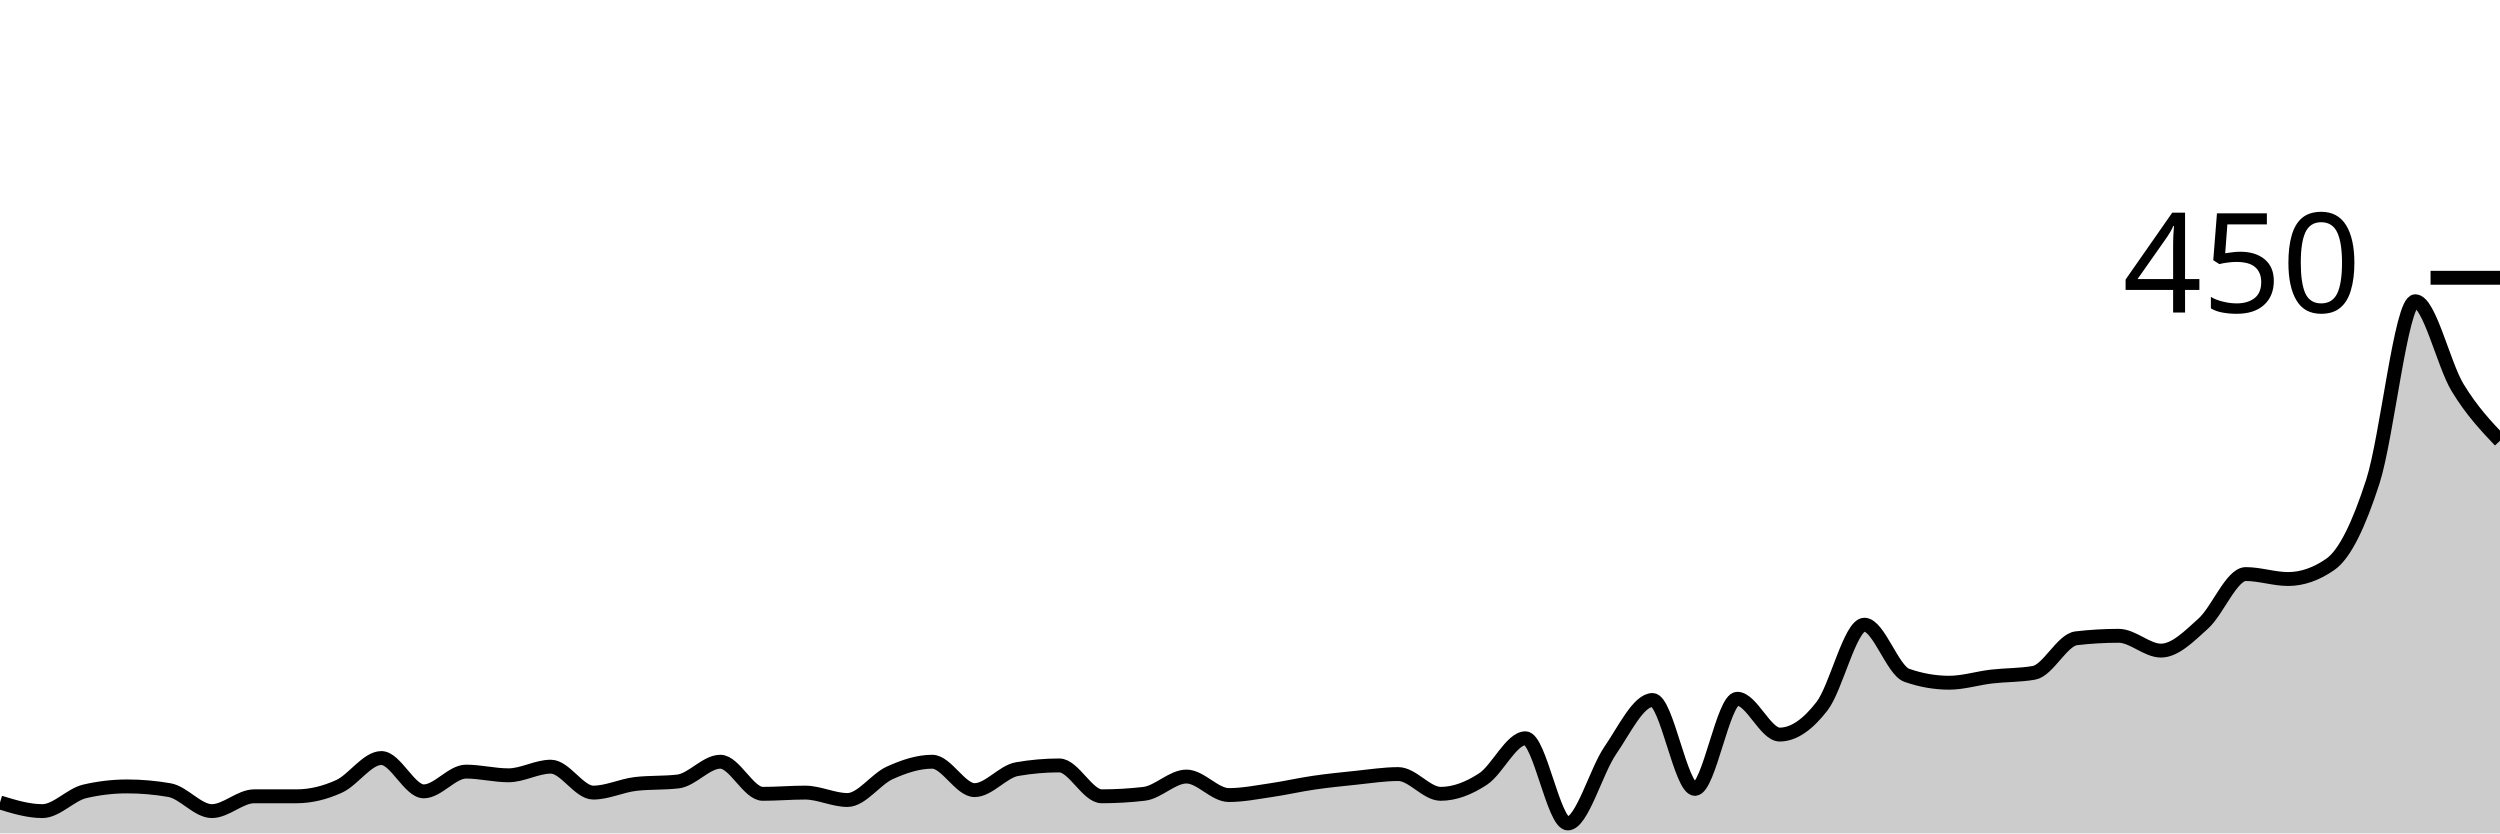
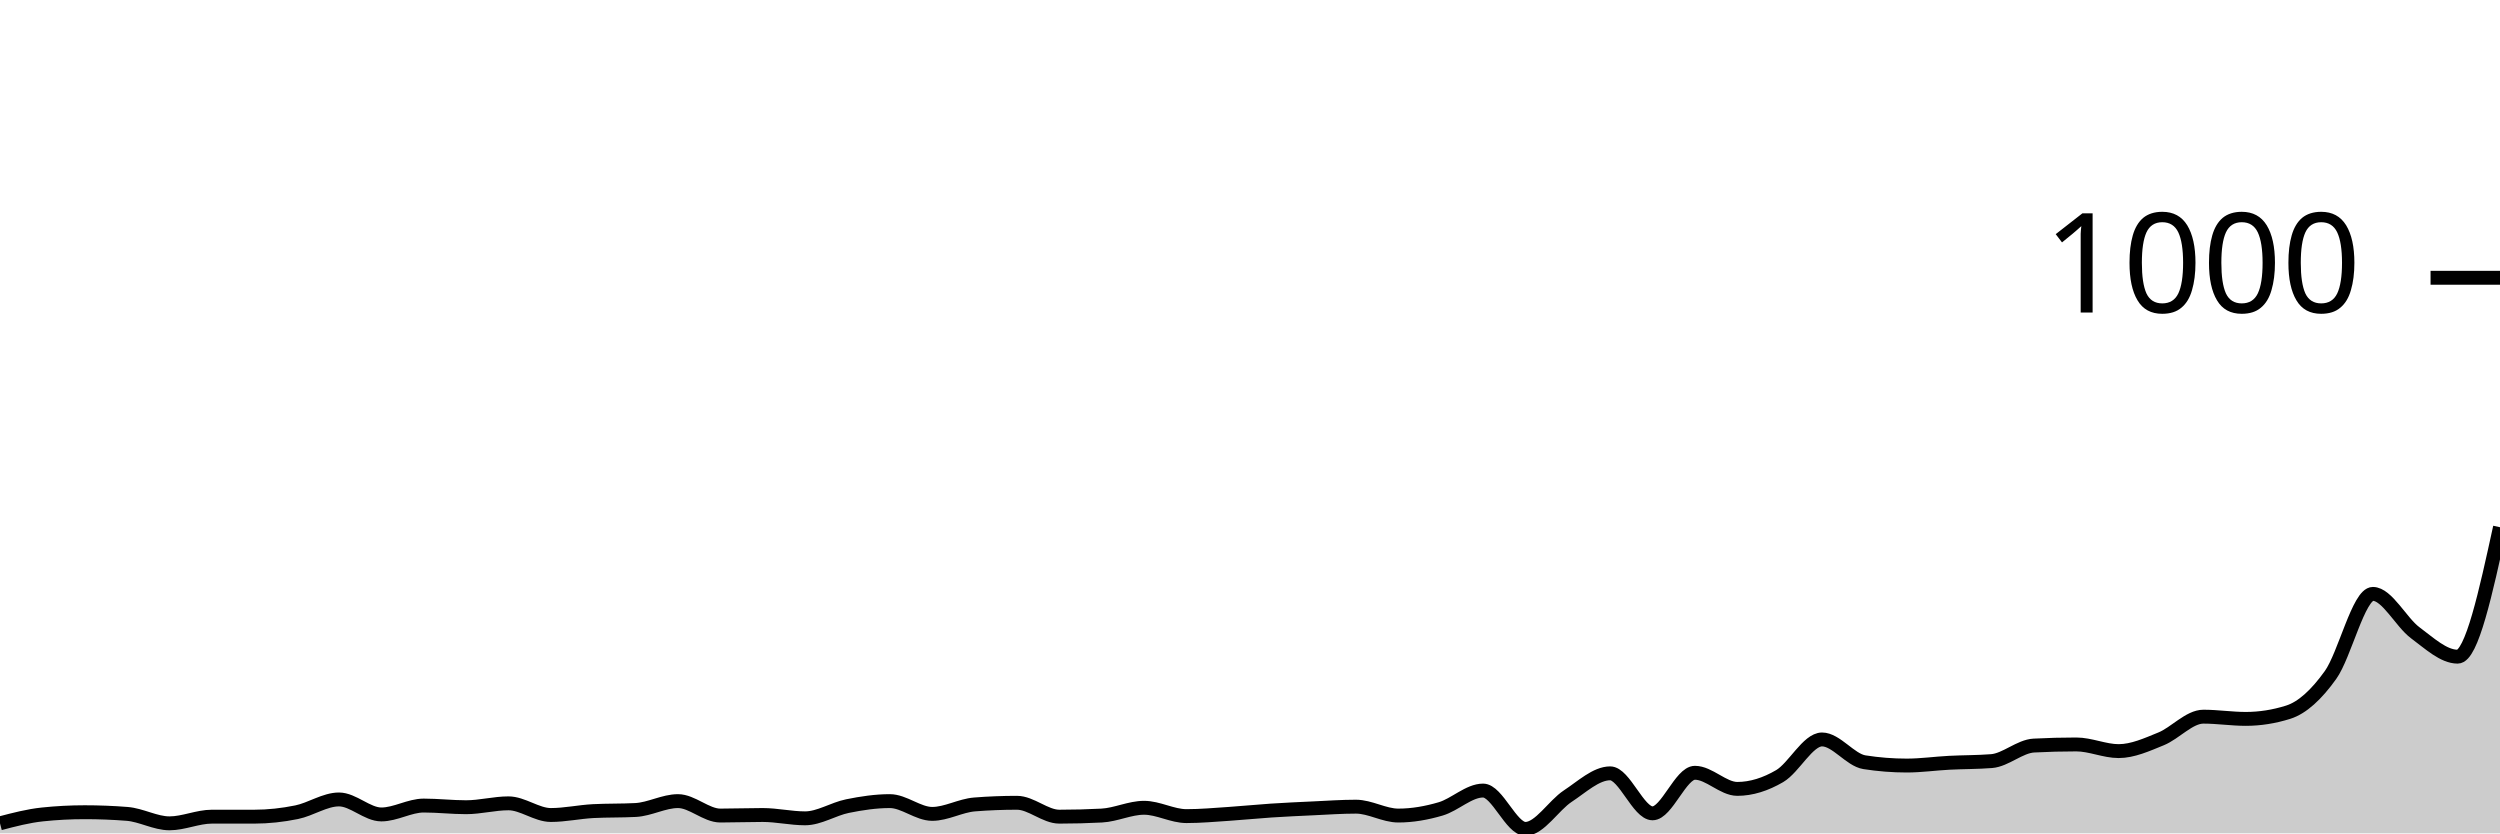
<svg xmlns="http://www.w3.org/2000/svg" viewBox="0 0 180 60">
  <g transform="translate(0,20)">
-     <path class="area" fill="rgba(0, 0, 0, 0.2)" d="M0,37.778C1.017,38.089,2.034,38.4,3.051,38.4C4.068,38.4,5.085,37.215,6.102,36.978C7.119,36.741,8.136,36.622,9.153,36.622C10.169,36.622,11.186,36.711,12.203,36.889C13.22,37.067,14.237,38.4,15.254,38.4C16.271,38.4,17.288,37.333,18.305,37.333C19.322,37.333,20.339,37.333,21.356,37.333C22.373,37.333,23.39,37.081,24.407,36.622C25.424,36.163,26.441,34.578,27.458,34.578C28.475,34.578,29.492,36.978,30.508,36.978C31.525,36.978,32.542,35.556,33.559,35.556C34.576,35.556,35.593,35.822,36.61,35.822C37.627,35.822,38.644,35.2,39.661,35.2C40.678,35.2,41.695,37.067,42.712,37.067C43.729,37.067,44.746,36.563,45.763,36.444C46.78,36.326,47.797,36.385,48.814,36.267C49.831,36.148,50.847,34.844,51.864,34.844C52.881,34.844,53.898,37.156,54.915,37.156C55.932,37.156,56.949,37.067,57.966,37.067C58.983,37.067,60,37.6,61.017,37.6C62.034,37.6,63.051,36.104,64.068,35.644C65.085,35.185,66.102,34.844,67.119,34.844C68.136,34.844,69.153,36.889,70.169,36.889C71.186,36.889,72.203,35.556,73.22,35.378C74.237,35.2,75.254,35.111,76.271,35.111C77.288,35.111,78.305,37.333,79.322,37.333C80.339,37.333,81.356,37.274,82.373,37.156C83.39,37.037,84.407,35.911,85.424,35.911C86.441,35.911,87.458,37.244,88.475,37.244C89.492,37.244,90.508,37.037,91.525,36.889C92.542,36.741,93.559,36.504,94.576,36.356C95.593,36.207,96.61,36.104,97.627,36C98.644,35.896,99.661,35.733,100.678,35.733C101.695,35.733,102.712,37.156,103.729,37.156C104.746,37.156,105.763,36.756,106.78,36.089C107.797,35.422,108.814,33.156,109.831,33.156C110.847,33.156,111.864,39.289,112.881,39.289C113.898,39.289,114.915,35.526,115.932,34.044C116.949,32.563,117.966,30.4,118.983,30.4C120,30.4,121.017,36.8,122.034,36.8C123.051,36.8,124.068,30.311,125.085,30.311C126.102,30.311,127.119,32.889,128.136,32.889C129.153,32.889,130.169,32.163,131.186,30.844C132.203,29.526,133.22,24.978,134.237,24.978C135.254,24.978,136.271,28.267,137.288,28.622C138.305,28.978,139.322,29.156,140.339,29.156C141.356,29.156,142.373,28.83,143.39,28.711C144.407,28.593,145.424,28.622,146.441,28.444C147.458,28.267,148.475,26.074,149.492,25.956C150.508,25.837,151.525,25.778,152.542,25.778C153.559,25.778,154.576,26.844,155.593,26.844C156.61,26.844,157.627,25.807,158.644,24.889C159.661,23.97,160.678,21.333,161.695,21.333C162.712,21.333,163.729,21.689,164.746,21.689C165.763,21.689,166.78,21.333,167.797,20.622C168.814,19.911,169.831,17.822,170.847,14.667C171.864,11.511,172.881,1.689,173.898,1.689C174.915,1.689,175.932,6.237,176.949,7.911C177.966,9.585,178.983,10.659,180,11.733L180,40C178.983,40,177.966,40,176.949,40C175.932,40,174.915,40,173.898,40C172.881,40,171.864,40,170.847,40C169.831,40,168.814,40,167.797,40C166.78,40,165.763,40,164.746,40C163.729,40,162.712,40,161.695,40C160.678,40,159.661,40,158.644,40C157.627,40,156.61,40,155.593,40C154.576,40,153.559,40,152.542,40C151.525,40,150.508,40,149.492,40C148.475,40,147.458,40,146.441,40C145.424,40,144.407,40,143.39,40C142.373,40,141.356,40,140.339,40C139.322,40,138.305,40,137.288,40C136.271,40,135.254,40,134.237,40C133.22,40,132.203,40,131.186,40C130.169,40,129.153,40,128.136,40C127.119,40,126.102,40,125.085,40C124.068,40,123.051,40,122.034,40C121.017,40,120,40,118.983,40C117.966,40,116.949,40,115.932,40C114.915,40,113.898,40,112.881,40C111.864,40,110.847,40,109.831,40C108.814,40,107.797,40,106.78,40C105.763,40,104.746,40,103.729,40C102.712,40,101.695,40,100.678,40C99.661,40,98.644,40,97.627,40C96.61,40,95.593,40,94.576,40C93.559,40,92.542,40,91.525,40C90.508,40,89.492,40,88.475,40C87.458,40,86.441,40,85.424,40C84.407,40,83.39,40,82.373,40C81.356,40,80.339,40,79.322,40C78.305,40,77.288,40,76.271,40C75.254,40,74.237,40,73.22,40C72.203,40,71.186,40,70.169,40C69.153,40,68.136,40,67.119,40C66.102,40,65.085,40,64.068,40C63.051,40,62.034,40,61.017,40C60,40,58.983,40,57.966,40C56.949,40,55.932,40,54.915,40C53.898,40,52.881,40,51.864,40C50.847,40,49.831,40,48.814,40C47.797,40,46.78,40,45.763,40C44.746,40,43.729,40,42.712,40C41.695,40,40.678,40,39.661,40C38.644,40,37.627,40,36.61,40C35.593,40,34.576,40,33.559,40C32.542,40,31.525,40,30.508,40C29.492,40,28.475,40,27.458,40C26.441,40,25.424,40,24.407,40C23.39,40,22.373,40,21.356,40C20.339,40,19.322,40,18.305,40C17.288,40,16.271,40,15.254,40C14.237,40,13.22,40,12.203,40C11.186,40,10.169,40,9.153,40C8.136,40,7.119,40,6.102,40C5.085,40,4.068,40,3.051,40C2.034,40,1.017,40,0,40Z" />
-     <path class="line" stroke="black" fill="none" d="M0,37.778C1.017,38.089,2.034,38.4,3.051,38.4C4.068,38.4,5.085,37.215,6.102,36.978C7.119,36.741,8.136,36.622,9.153,36.622C10.169,36.622,11.186,36.711,12.203,36.889C13.22,37.067,14.237,38.4,15.254,38.4C16.271,38.4,17.288,37.333,18.305,37.333C19.322,37.333,20.339,37.333,21.356,37.333C22.373,37.333,23.39,37.081,24.407,36.622C25.424,36.163,26.441,34.578,27.458,34.578C28.475,34.578,29.492,36.978,30.508,36.978C31.525,36.978,32.542,35.556,33.559,35.556C34.576,35.556,35.593,35.822,36.61,35.822C37.627,35.822,38.644,35.2,39.661,35.2C40.678,35.2,41.695,37.067,42.712,37.067C43.729,37.067,44.746,36.563,45.763,36.444C46.78,36.326,47.797,36.385,48.814,36.267C49.831,36.148,50.847,34.844,51.864,34.844C52.881,34.844,53.898,37.156,54.915,37.156C55.932,37.156,56.949,37.067,57.966,37.067C58.983,37.067,60,37.6,61.017,37.6C62.034,37.6,63.051,36.104,64.068,35.644C65.085,35.185,66.102,34.844,67.119,34.844C68.136,34.844,69.153,36.889,70.169,36.889C71.186,36.889,72.203,35.556,73.22,35.378C74.237,35.2,75.254,35.111,76.271,35.111C77.288,35.111,78.305,37.333,79.322,37.333C80.339,37.333,81.356,37.274,82.373,37.156C83.39,37.037,84.407,35.911,85.424,35.911C86.441,35.911,87.458,37.244,88.475,37.244C89.492,37.244,90.508,37.037,91.525,36.889C92.542,36.741,93.559,36.504,94.576,36.356C95.593,36.207,96.61,36.104,97.627,36C98.644,35.896,99.661,35.733,100.678,35.733C101.695,35.733,102.712,37.156,103.729,37.156C104.746,37.156,105.763,36.756,106.78,36.089C107.797,35.422,108.814,33.156,109.831,33.156C110.847,33.156,111.864,39.289,112.881,39.289C113.898,39.289,114.915,35.526,115.932,34.044C116.949,32.563,117.966,30.4,118.983,30.4C120,30.4,121.017,36.8,122.034,36.8C123.051,36.8,124.068,30.311,125.085,30.311C126.102,30.311,127.119,32.889,128.136,32.889C129.153,32.889,130.169,32.163,131.186,30.844C132.203,29.526,133.22,24.978,134.237,24.978C135.254,24.978,136.271,28.267,137.288,28.622C138.305,28.978,139.322,29.156,140.339,29.156C141.356,29.156,142.373,28.83,143.39,28.711C144.407,28.593,145.424,28.622,146.441,28.444C147.458,28.267,148.475,26.074,149.492,25.956C150.508,25.837,151.525,25.778,152.542,25.778C153.559,25.778,154.576,26.844,155.593,26.844C156.61,26.844,157.627,25.807,158.644,24.889C159.661,23.97,160.678,21.333,161.695,21.333C162.712,21.333,163.729,21.689,164.746,21.689C165.763,21.689,166.78,21.333,167.797,20.622C168.814,19.911,169.831,17.822,170.847,14.667C171.864,11.511,172.881,1.689,173.898,1.689C174.915,1.689,175.932,6.237,176.949,7.911C177.966,9.585,178.983,10.659,180,11.733" />
+     <path class="area" fill="rgba(0, 0, 0, 0.2)" d="M0,39.28C1.017,39.013,2.034,38.747,3.051,38.64C4.068,38.533,5.085,38.48,6.102,38.48C7.119,38.48,8.136,38.52,9.153,38.6C10.169,38.68,11.186,39.28,12.203,39.28C13.22,39.28,14.237,38.8,15.254,38.8C16.271,38.8,17.288,38.8,18.305,38.8C19.322,38.8,20.339,38.687,21.356,38.48C22.373,38.273,23.39,37.56,24.407,37.56C25.424,37.56,26.441,38.64,27.458,38.64C28.475,38.64,29.492,38,30.508,38C31.525,38,32.542,38.12,33.559,38.12C34.576,38.12,35.593,37.84,36.61,37.84C37.627,37.84,38.644,38.68,39.661,38.68C40.678,38.68,41.695,38.453,42.712,38.4C43.729,38.347,44.746,38.373,45.763,38.32C46.78,38.267,47.797,37.68,48.814,37.68C49.831,37.68,50.847,38.72,51.864,38.72C52.881,38.72,53.898,38.68,54.915,38.68C55.932,38.68,56.949,38.92,57.966,38.92C58.983,38.92,60,38.247,61.017,38.04C62.034,37.833,63.051,37.68,64.068,37.68C65.085,37.68,66.102,38.6,67.119,38.6C68.136,38.6,69.153,38,70.169,37.92C71.186,37.84,72.203,37.8,73.22,37.8C74.237,37.8,75.254,38.8,76.271,38.8C77.288,38.8,78.305,38.773,79.322,38.72C80.339,38.667,81.356,38.16,82.373,38.16C83.39,38.16,84.407,38.76,85.424,38.76C86.441,38.76,87.458,38.667,88.475,38.6C89.492,38.533,90.508,38.427,91.525,38.36C92.542,38.293,93.559,38.247,94.576,38.2C95.593,38.153,96.61,38.08,97.627,38.08C98.644,38.08,99.661,38.72,100.678,38.72C101.695,38.72,102.712,38.54,103.729,38.24C104.746,37.94,105.763,36.92,106.78,36.92C107.797,36.92,108.814,39.68,109.831,39.68C110.847,39.68,111.864,37.987,112.881,37.32C113.898,36.653,114.915,35.68,115.932,35.68C116.949,35.68,117.966,38.56,118.983,38.56C120,38.56,121.017,35.64,122.034,35.64C123.051,35.64,124.068,36.8,125.085,36.8C126.102,36.8,127.119,36.473,128.136,35.88C129.153,35.287,130.169,33.24,131.186,33.24C132.203,33.24,133.22,34.72,134.237,34.88C135.254,35.04,136.271,35.12,137.288,35.12C138.305,35.12,139.322,34.973,140.339,34.92C141.356,34.867,142.373,34.88,143.39,34.8C144.407,34.72,145.424,33.733,146.441,33.68C147.458,33.627,148.475,33.6,149.492,33.6C150.508,33.6,151.525,34.08,152.542,34.08C153.559,34.08,154.576,33.613,155.593,33.2C156.61,32.787,157.627,31.6,158.644,31.6C159.661,31.6,160.678,31.76,161.695,31.76C162.712,31.76,163.729,31.6,164.746,31.28C165.763,30.96,166.78,30.02,167.797,28.6C168.814,27.18,169.831,22.76,170.847,22.76C171.864,22.76,172.881,24.807,173.898,25.56C174.915,26.313,175.932,27.28,176.949,27.28C177.966,27.28,178.983,22.62,180,17.96L180,40C178.983,40,177.966,40,176.949,40C175.932,40,174.915,40,173.898,40C172.881,40,171.864,40,170.847,40C169.831,40,168.814,40,167.797,40C166.78,40,165.763,40,164.746,40C163.729,40,162.712,40,161.695,40C160.678,40,159.661,40,158.644,40C157.627,40,156.61,40,155.593,40C154.576,40,153.559,40,152.542,40C151.525,40,150.508,40,149.492,40C148.475,40,147.458,40,146.441,40C145.424,40,144.407,40,143.39,40C142.373,40,141.356,40,140.339,40C139.322,40,138.305,40,137.288,40C136.271,40,135.254,40,134.237,40C133.22,40,132.203,40,131.186,40C130.169,40,129.153,40,128.136,40C127.119,40,126.102,40,125.085,40C124.068,40,123.051,40,122.034,40C121.017,40,120,40,118.983,40C117.966,40,116.949,40,115.932,40C114.915,40,113.898,40,112.881,40C111.864,40,110.847,40,109.831,40C108.814,40,107.797,40,106.78,40C105.763,40,104.746,40,103.729,40C102.712,40,101.695,40,100.678,40C99.661,40,98.644,40,97.627,40C96.61,40,95.593,40,94.576,40C93.559,40,92.542,40,91.525,40C90.508,40,89.492,40,88.475,40C87.458,40,86.441,40,85.424,40C84.407,40,83.39,40,82.373,40C81.356,40,80.339,40,79.322,40C78.305,40,77.288,40,76.271,40C75.254,40,74.237,40,73.22,40C72.203,40,71.186,40,70.169,40C69.153,40,68.136,40,67.119,40C66.102,40,65.085,40,64.068,40C63.051,40,62.034,40,61.017,40C60,40,58.983,40,57.966,40C56.949,40,55.932,40,54.915,40C53.898,40,52.881,40,51.864,40C50.847,40,49.831,40,48.814,40C47.797,40,46.78,40,45.763,40C44.746,40,43.729,40,42.712,40C41.695,40,40.678,40,39.661,40C38.644,40,37.627,40,36.61,40C35.593,40,34.576,40,33.559,40C32.542,40,31.525,40,30.508,40C29.492,40,28.475,40,27.458,40C26.441,40,25.424,40,24.407,40C23.39,40,22.373,40,21.356,40C20.339,40,19.322,40,18.305,40C17.288,40,16.271,40,15.254,40C14.237,40,13.22,40,12.203,40C11.186,40,10.169,40,9.153,40C8.136,40,7.119,40,6.102,40C5.085,40,4.068,40,3.051,40C2.034,40,1.017,40,0,40Z" />
+     <path class="line" stroke="black" fill="none" d="M0,39.28C1.017,39.013,2.034,38.747,3.051,38.64C4.068,38.533,5.085,38.48,6.102,38.48C7.119,38.48,8.136,38.52,9.153,38.6C10.169,38.68,11.186,39.28,12.203,39.28C13.22,39.28,14.237,38.8,15.254,38.8C16.271,38.8,17.288,38.8,18.305,38.8C19.322,38.8,20.339,38.687,21.356,38.48C22.373,38.273,23.39,37.56,24.407,37.56C25.424,37.56,26.441,38.64,27.458,38.64C28.475,38.64,29.492,38,30.508,38C31.525,38,32.542,38.12,33.559,38.12C34.576,38.12,35.593,37.84,36.61,37.84C37.627,37.84,38.644,38.68,39.661,38.68C40.678,38.68,41.695,38.453,42.712,38.4C43.729,38.347,44.746,38.373,45.763,38.32C46.78,38.267,47.797,37.68,48.814,37.68C49.831,37.68,50.847,38.72,51.864,38.72C52.881,38.72,53.898,38.68,54.915,38.68C55.932,38.68,56.949,38.92,57.966,38.92C58.983,38.92,60,38.247,61.017,38.04C62.034,37.833,63.051,37.68,64.068,37.68C65.085,37.68,66.102,38.6,67.119,38.6C68.136,38.6,69.153,38,70.169,37.92C71.186,37.84,72.203,37.8,73.22,37.8C74.237,37.8,75.254,38.8,76.271,38.8C77.288,38.8,78.305,38.773,79.322,38.72C80.339,38.667,81.356,38.16,82.373,38.16C83.39,38.16,84.407,38.76,85.424,38.76C86.441,38.76,87.458,38.667,88.475,38.6C89.492,38.533,90.508,38.427,91.525,38.36C92.542,38.293,93.559,38.247,94.576,38.2C95.593,38.153,96.61,38.08,97.627,38.08C98.644,38.08,99.661,38.72,100.678,38.72C101.695,38.72,102.712,38.54,103.729,38.24C104.746,37.94,105.763,36.92,106.78,36.92C107.797,36.92,108.814,39.68,109.831,39.68C110.847,39.68,111.864,37.987,112.881,37.32C113.898,36.653,114.915,35.68,115.932,35.68C116.949,35.68,117.966,38.56,118.983,38.56C120,38.56,121.017,35.64,122.034,35.64C123.051,35.64,124.068,36.8,125.085,36.8C126.102,36.8,127.119,36.473,128.136,35.88C129.153,35.287,130.169,33.24,131.186,33.24C132.203,33.24,133.22,34.72,134.237,34.88C135.254,35.04,136.271,35.12,137.288,35.12C138.305,35.12,139.322,34.973,140.339,34.92C141.356,34.867,142.373,34.88,143.39,34.8C144.407,34.72,145.424,33.733,146.441,33.68C147.458,33.627,148.475,33.6,149.492,33.6C150.508,33.6,151.525,34.08,152.542,34.08C153.559,34.08,154.576,33.613,155.593,33.2C156.61,32.787,157.627,31.6,158.644,31.6C159.661,31.6,160.678,31.76,161.695,31.76C162.712,31.76,163.729,31.6,164.746,31.28C165.763,30.96,166.78,30.02,167.797,28.6C168.814,27.18,169.831,22.76,170.847,22.76C171.864,22.76,172.881,24.807,173.898,25.56C174.915,26.313,175.932,27.28,176.949,27.28C177.966,27.28,178.983,22.62,180,17.96" />
    <path class="axis-ceiling" stroke-width="1" stroke="black" fill="none" d="M175,0L180,0" />
-     <text class="axis-ceiling-label" font-family="sans-serif" text-anchor="end" font-size="10px" x="170" y="2.5">450</text>
+     <text class="axis-ceiling-label" font-family="sans-serif" text-anchor="end" font-size="10px" x="170" y="2.5">1000</text>
  </g>
</svg>
